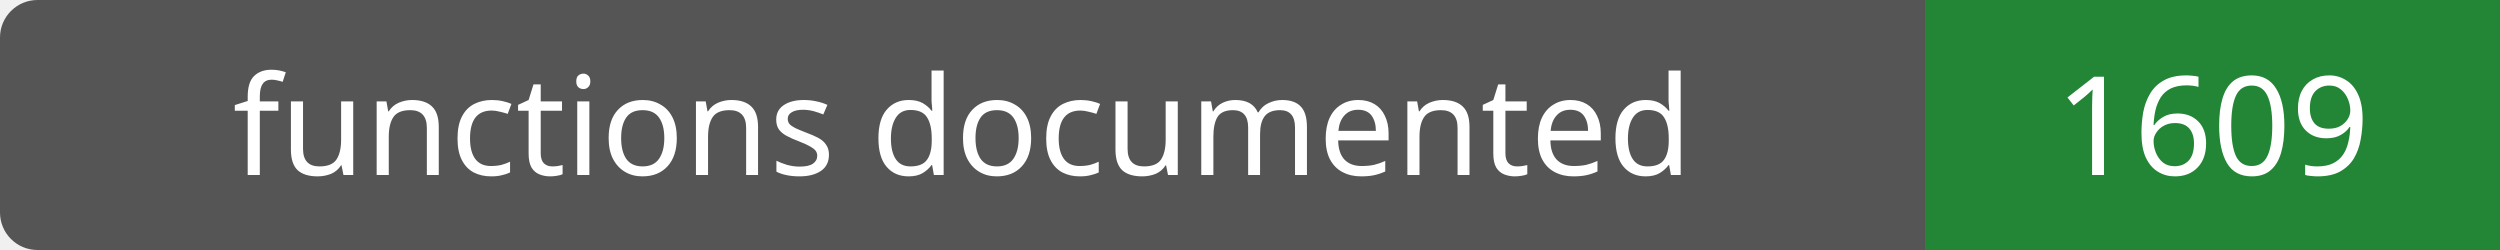
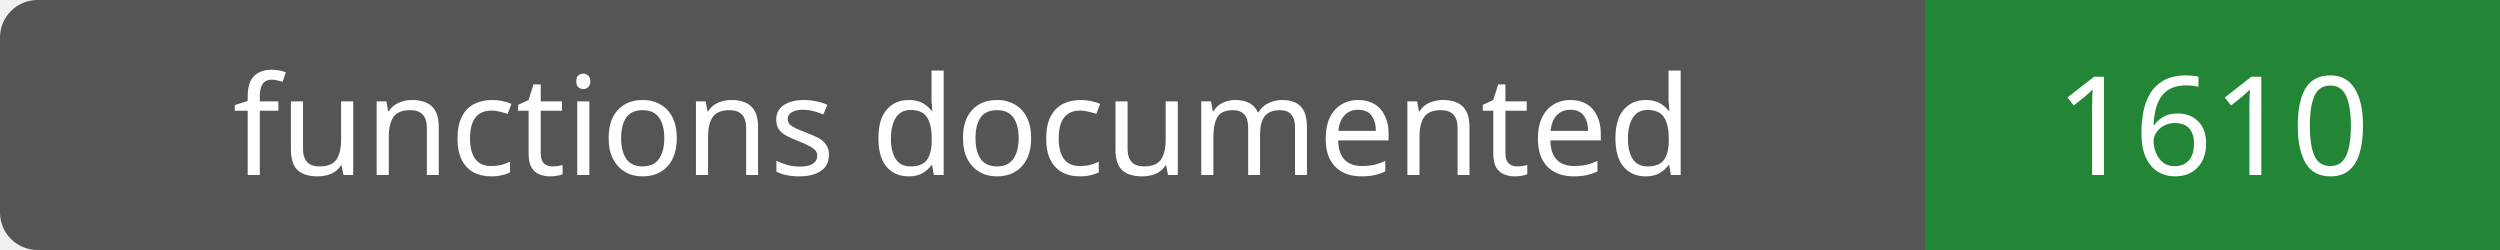
- <svg xmlns="http://www.w3.org/2000/svg" width="200" height="20" role="img" aria-label="functions documented: 1609">
+ <svg xmlns="http://www.w3.org/2000/svg" width="200" height="20" role="img" aria-label="functions documented: 1610">
  <rect width="200" height="20" rx="3" fill="#555" />
  <path fill="#238636" d="M154 0h46v20H154z" />
  <g fill="#fff" text-anchor="middle" font-family="Verdana,sans-serif" font-size="11">
    <text x="77.0" y="14">functions documented</text>
-     <text x="177.0" y="14">1609</text>
+     <text x="177.0" y="14">1610</text>
  </g>
</svg>
